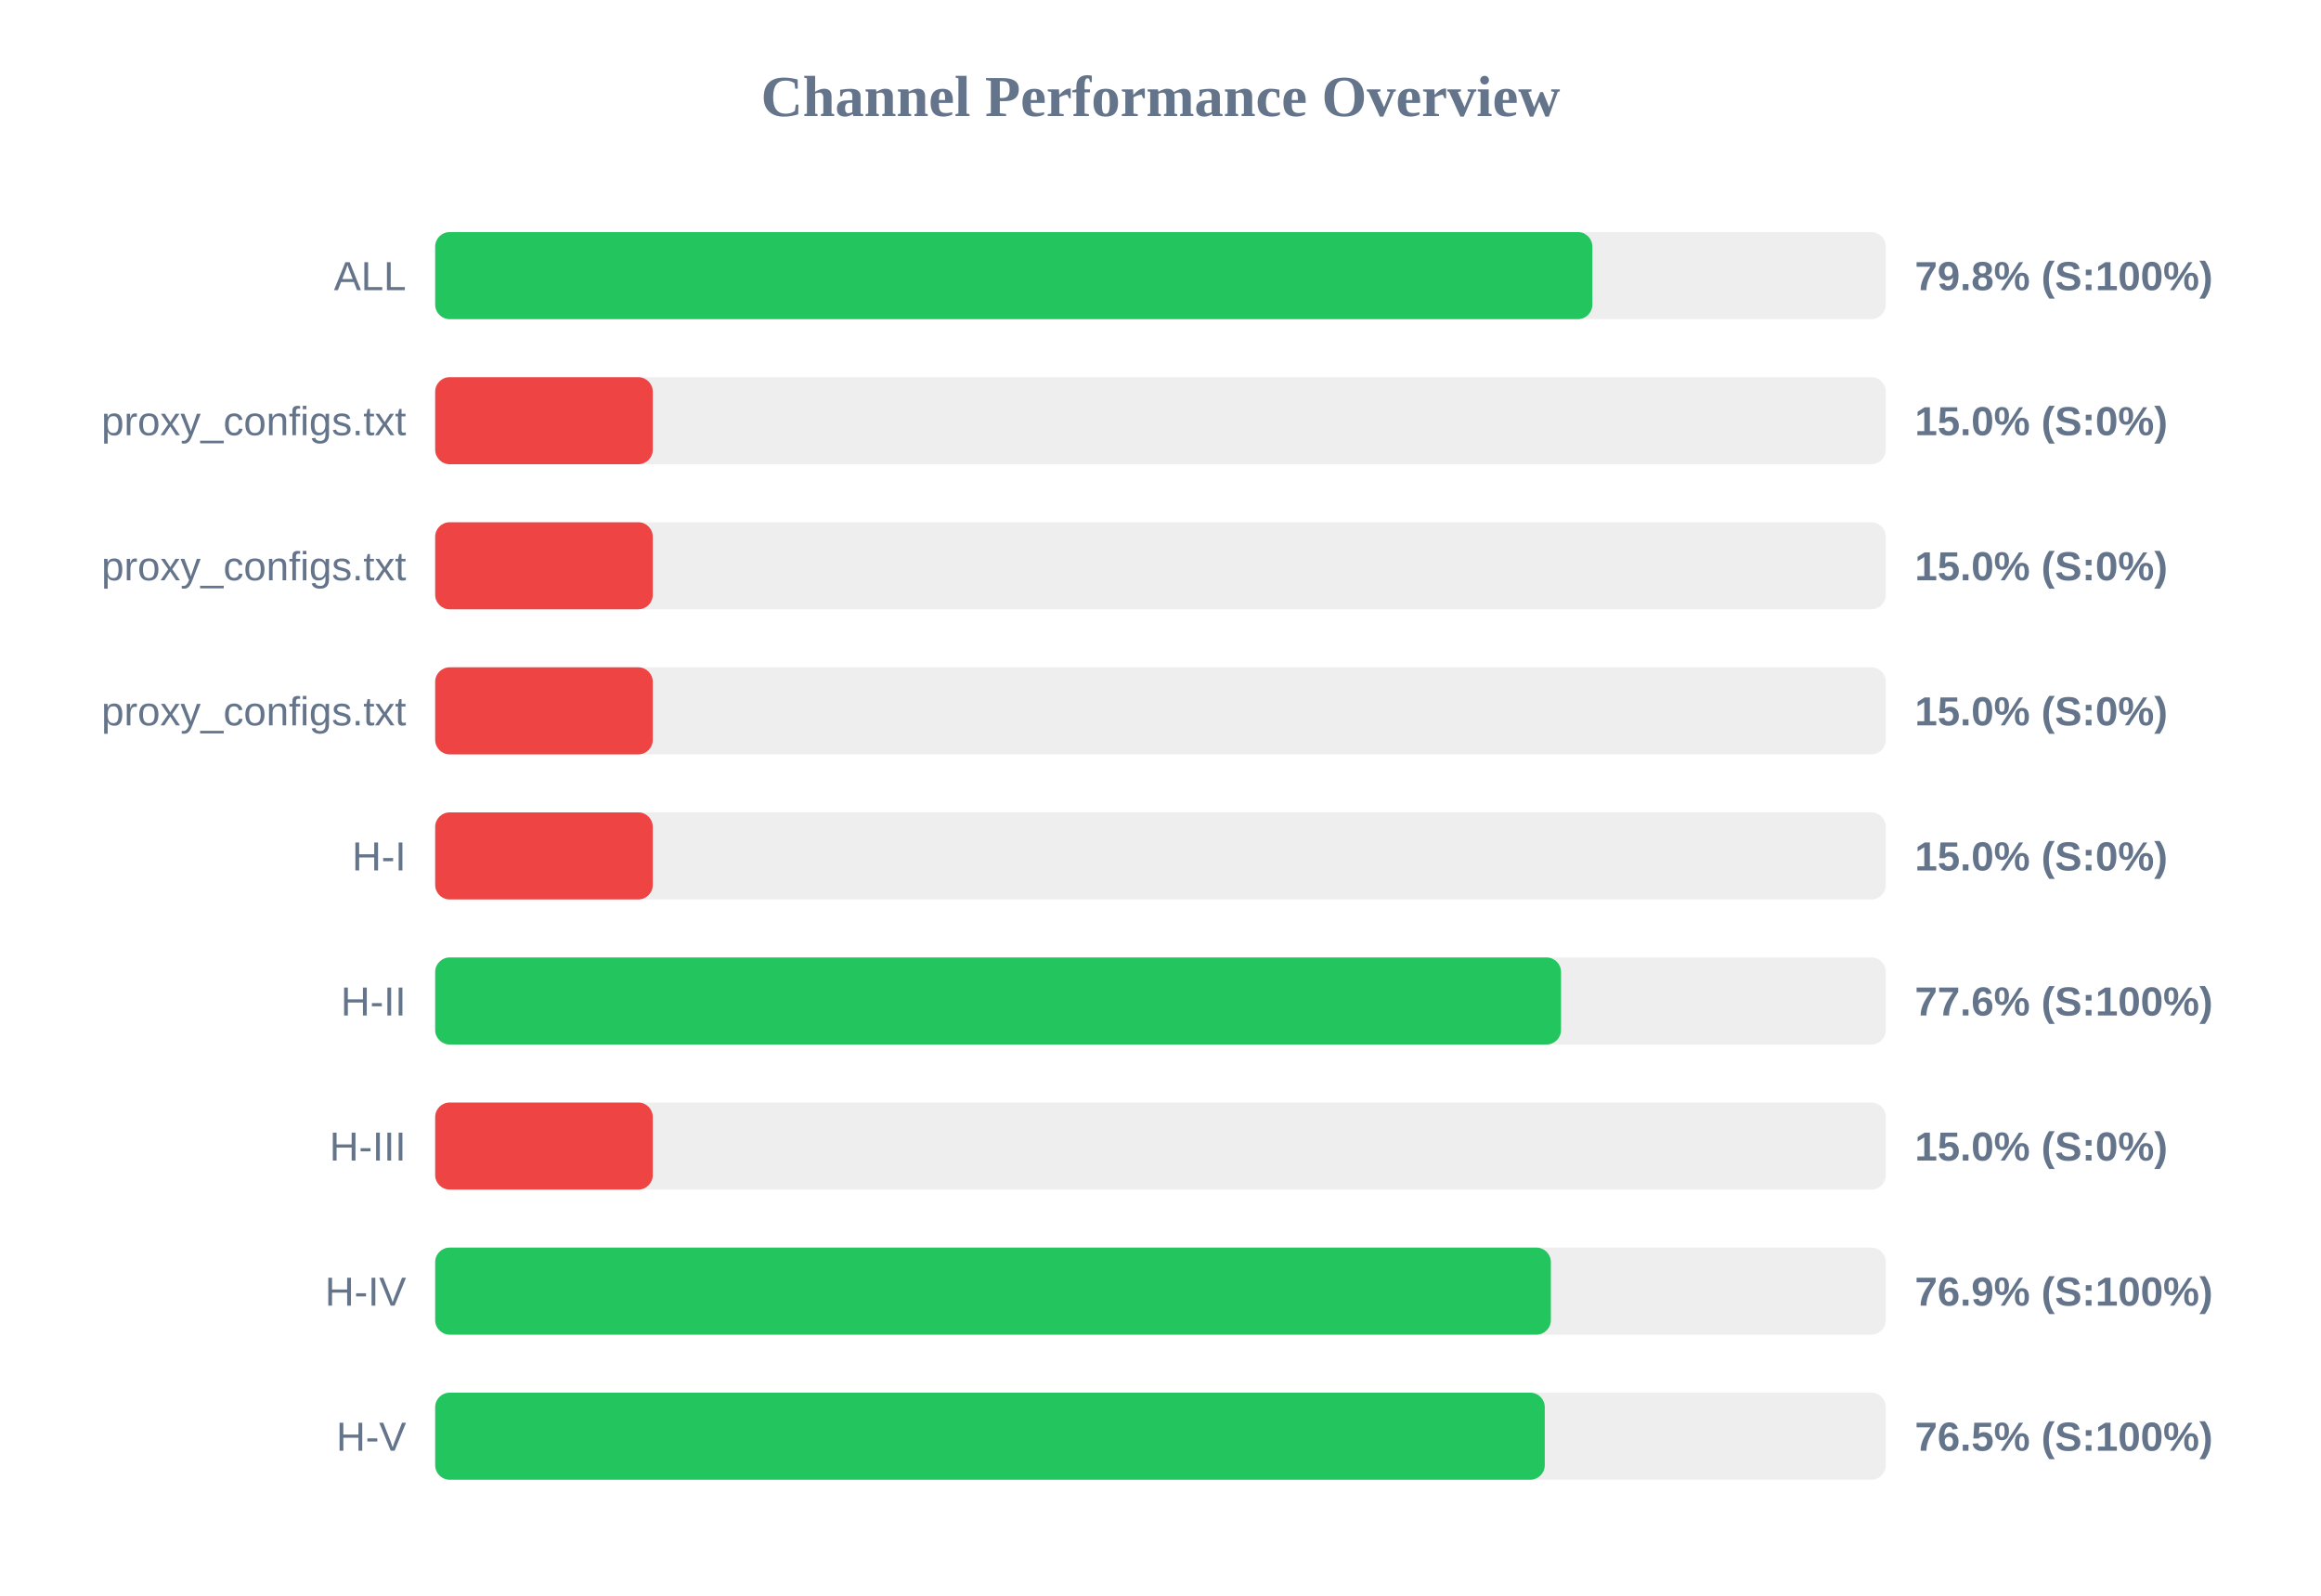
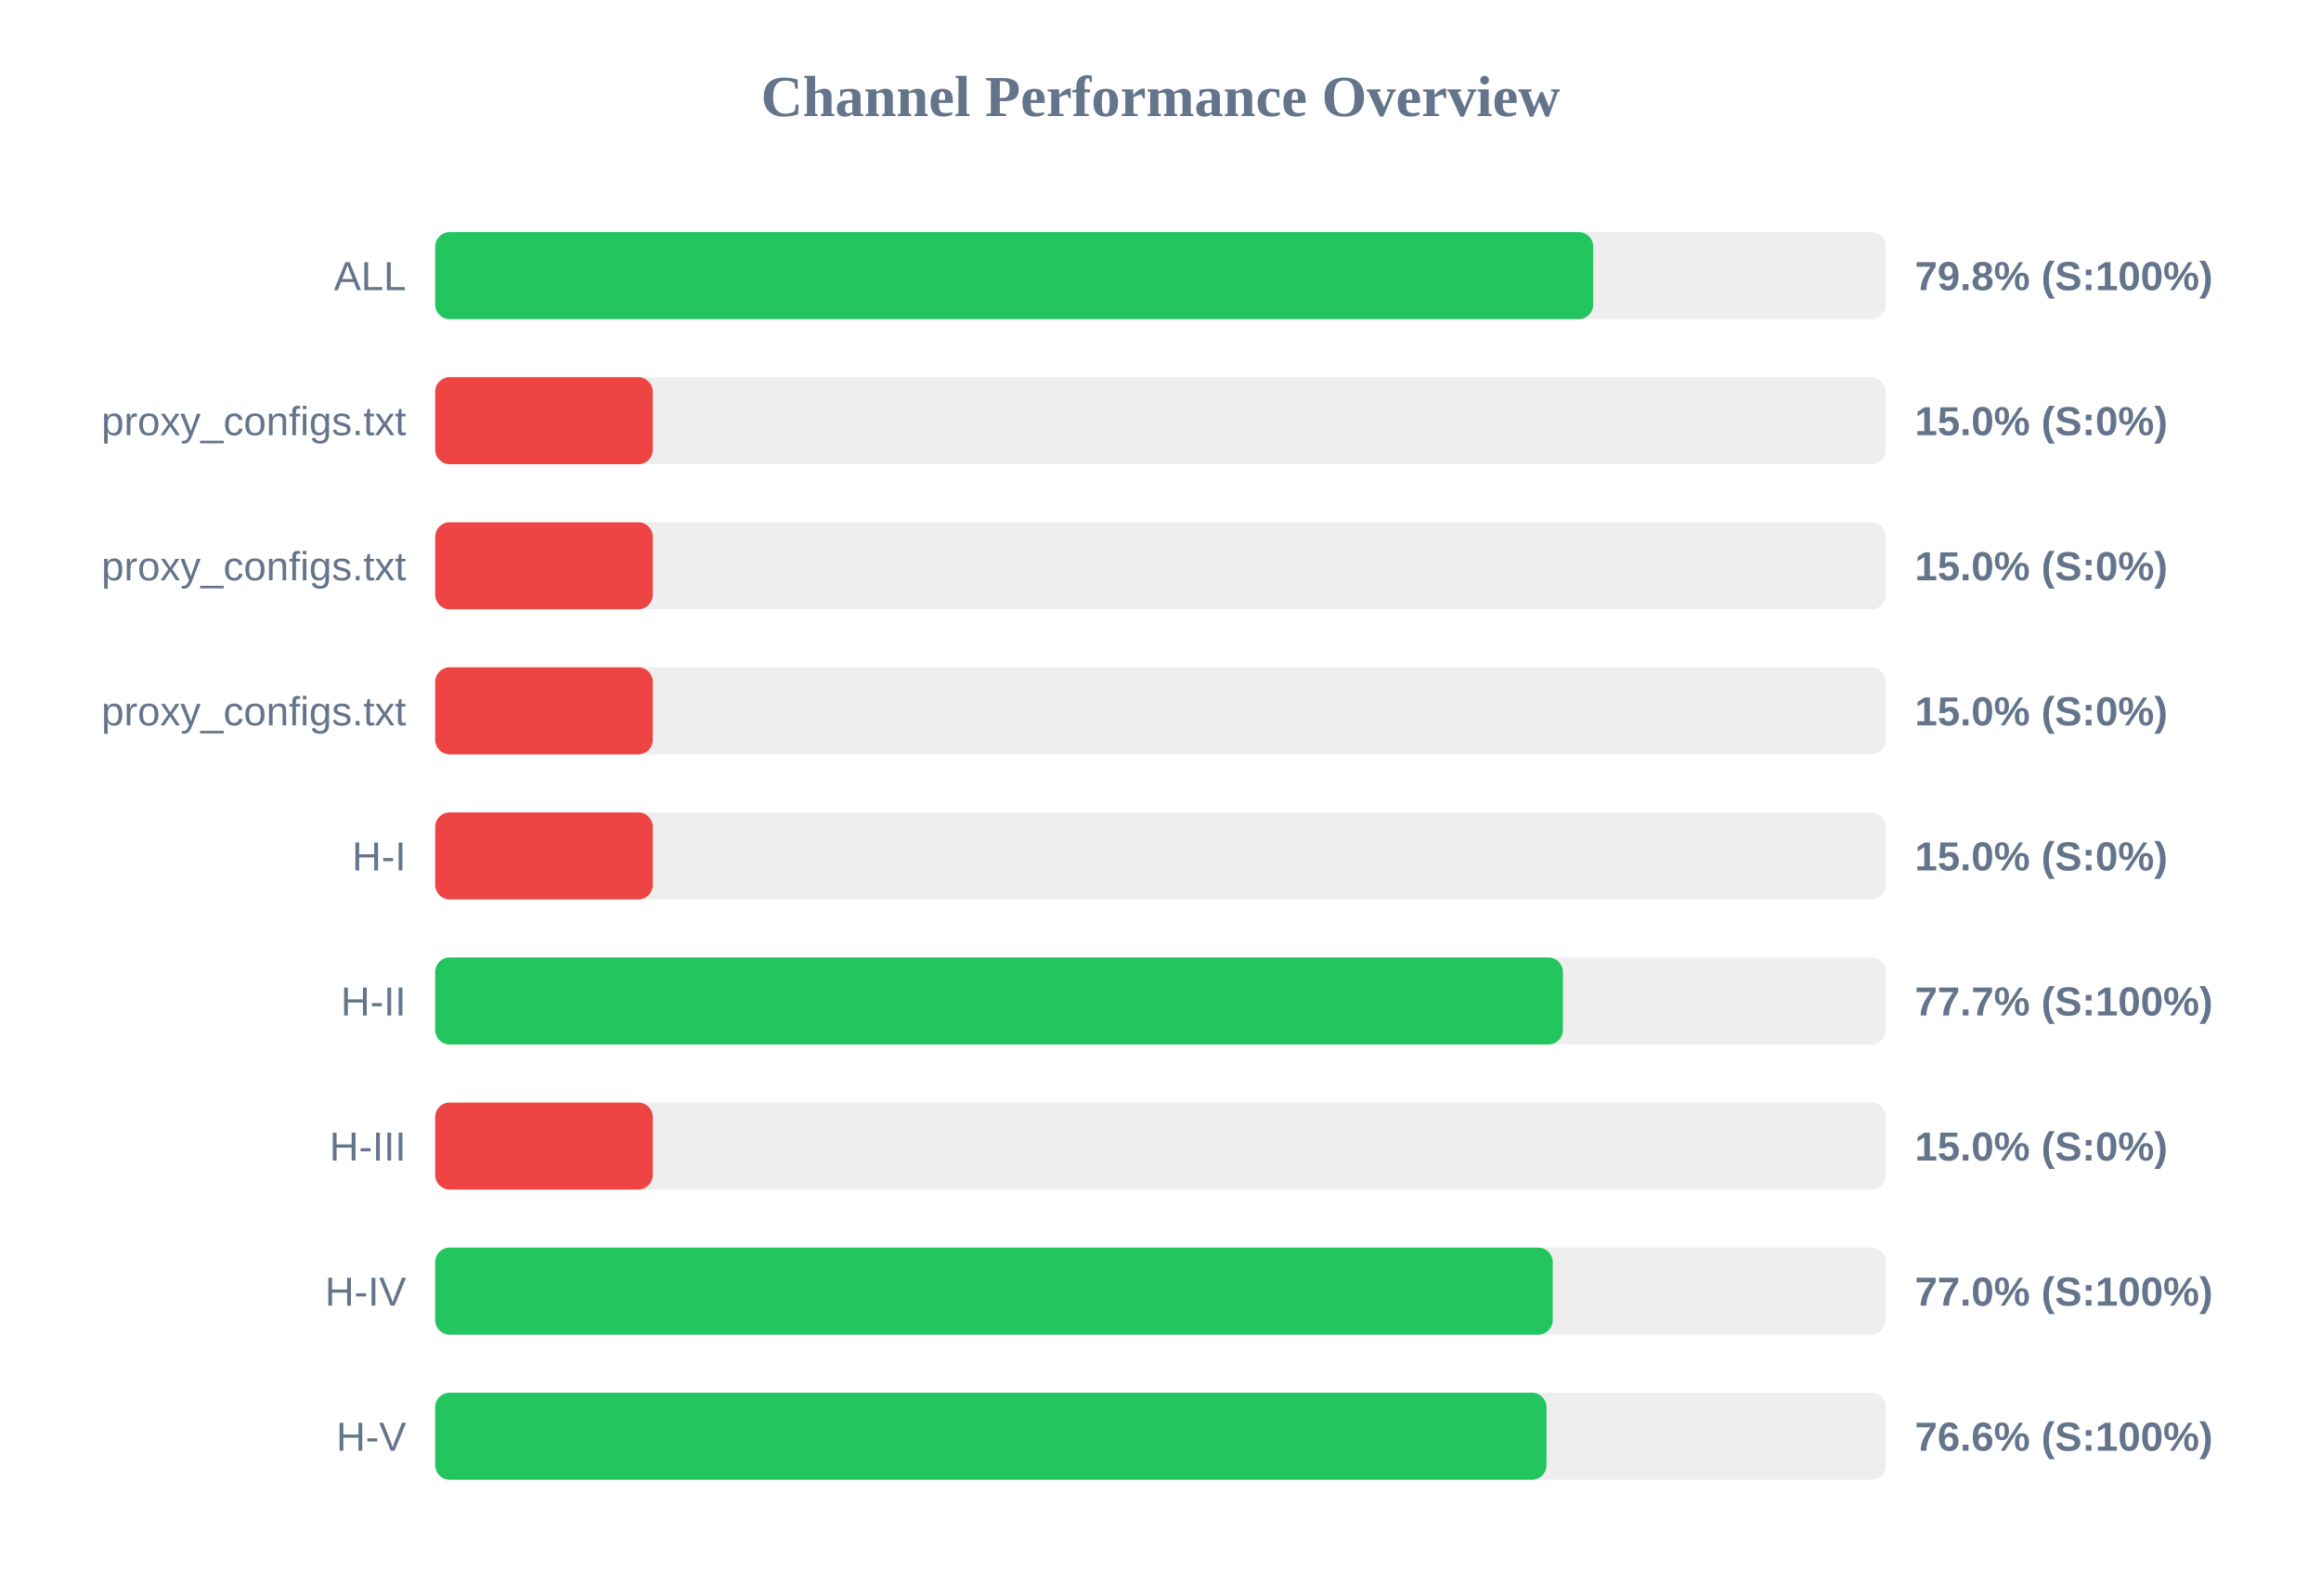
<svg xmlns="http://www.w3.org/2000/svg" width="800" height="550" version="1.1">
  <style>
        .row { font: 14px Arial; fill: #64748b; }
        .score { font: bold 14px Arial; fill: #64748b; }
    </style>
  <text x="400" y="40" text-anchor="middle" font-size="20px" font-weight="bold" fill="#64748b">Channel Performance Overview</text>
  <rect x="150" y="80" width="500" height="30" fill="#eee" rx="5" />
-   <rect x="150" y="80" width="398.85" height="30" fill="#22c55e" rx="5" />
+   <rect x="150" y="80" width="399.15" height="30" fill="#22c55e" rx="5" />
  <text x="140" y="100" text-anchor="end" class="row">ALL</text>
  <text x="660" y="100" text-anchor="start" class="score">79.8% (S:100%)</text>
  <rect x="150" y="130" width="500" height="30" fill="#eee" rx="5" />
  <rect x="150" y="130" width="75.0" height="30" fill="#ef4444" rx="5" />
  <text x="140" y="150" text-anchor="end" class="row">proxy_configs.txt</text>
  <text x="660" y="150" text-anchor="start" class="score">15.0% (S:0%)</text>
  <rect x="150" y="180" width="500" height="30" fill="#eee" rx="5" />
  <rect x="150" y="180" width="75.0" height="30" fill="#ef4444" rx="5" />
  <text x="140" y="200" text-anchor="end" class="row">proxy_configs.txt</text>
  <text x="660" y="200" text-anchor="start" class="score">15.0% (S:0%)</text>
  <rect x="150" y="230" width="500" height="30" fill="#eee" rx="5" />
  <rect x="150" y="230" width="75.0" height="30" fill="#ef4444" rx="5" />
  <text x="140" y="250" text-anchor="end" class="row">proxy_configs.txt</text>
  <text x="660" y="250" text-anchor="start" class="score">15.0% (S:0%)</text>
  <rect x="150" y="280" width="500" height="30" fill="#eee" rx="5" />
  <rect x="150" y="280" width="75.0" height="30" fill="#ef4444" rx="5" />
  <text x="140" y="300" text-anchor="end" class="row">H-I</text>
  <text x="660" y="300" text-anchor="start" class="score">15.0% (S:0%)</text>
  <rect x="150" y="330" width="500" height="30" fill="#eee" rx="5" />
-   <rect x="150" y="330" width="388.05" height="30" fill="#22c55e" rx="5" />
+   <rect x="150" y="330" width="388.7" height="30" fill="#22c55e" rx="5" />
  <text x="140" y="350" text-anchor="end" class="row">H-II</text>
-   <text x="660" y="350" text-anchor="start" class="score">77.6% (S:100%)</text>
+   <text x="660" y="350" text-anchor="start" class="score">77.7% (S:100%)</text>
  <rect x="150" y="380" width="500" height="30" fill="#eee" rx="5" />
  <rect x="150" y="380" width="75.0" height="30" fill="#ef4444" rx="5" />
  <text x="140" y="400" text-anchor="end" class="row">H-III</text>
  <text x="660" y="400" text-anchor="start" class="score">15.0% (S:0%)</text>
  <rect x="150" y="430" width="500" height="30" fill="#eee" rx="5" />
-   <rect x="150" y="430" width="384.55" height="30" fill="#22c55e" rx="5" />
+   <rect x="150" y="430" width="385.2" height="30" fill="#22c55e" rx="5" />
  <text x="140" y="450" text-anchor="end" class="row">H-IV</text>
-   <text x="660" y="450" text-anchor="start" class="score">76.9% (S:100%)</text>
+   <text x="660" y="450" text-anchor="start" class="score">77.0% (S:100%)</text>
  <rect x="150" y="480" width="500" height="30" fill="#eee" rx="5" />
-   <rect x="150" y="480" width="382.45" height="30" fill="#22c55e" rx="5" />
+   <rect x="150" y="480" width="383.05" height="30" fill="#22c55e" rx="5" />
  <text x="140" y="500" text-anchor="end" class="row">H-V</text>
-   <text x="660" y="500" text-anchor="start" class="score">76.5% (S:100%)</text>
+   <text x="660" y="500" text-anchor="start" class="score">76.6% (S:100%)</text>
</svg>
